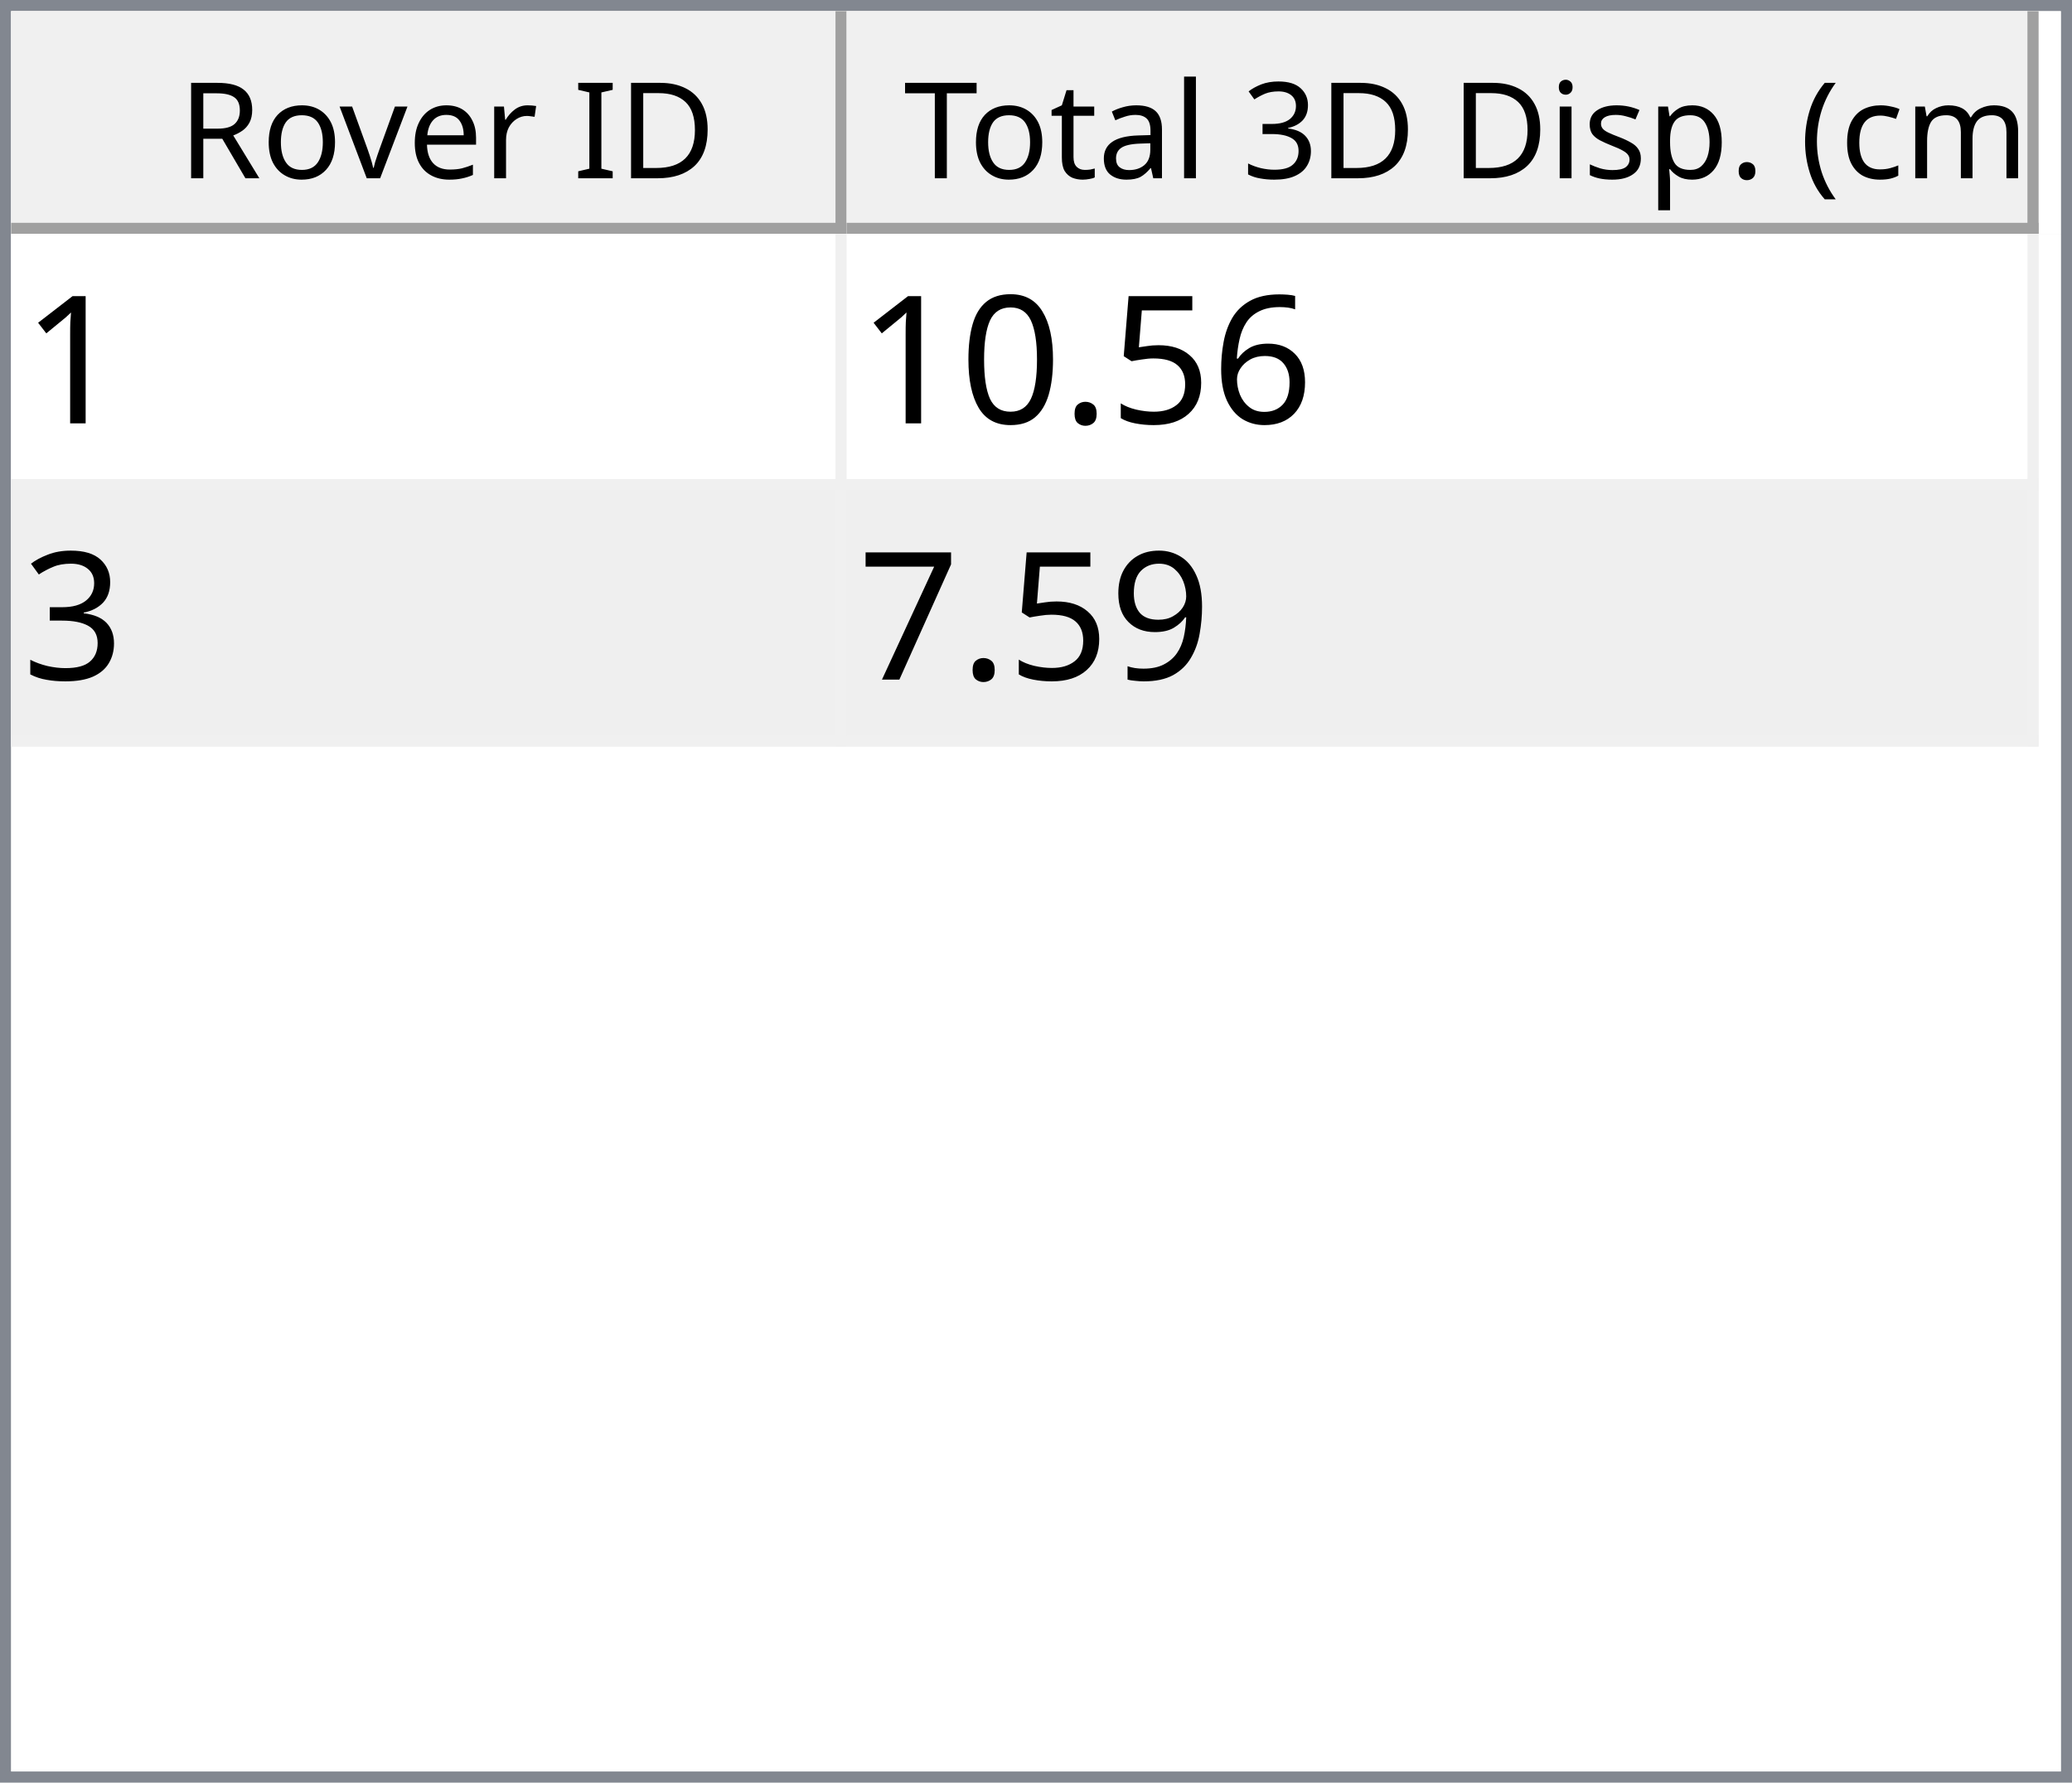
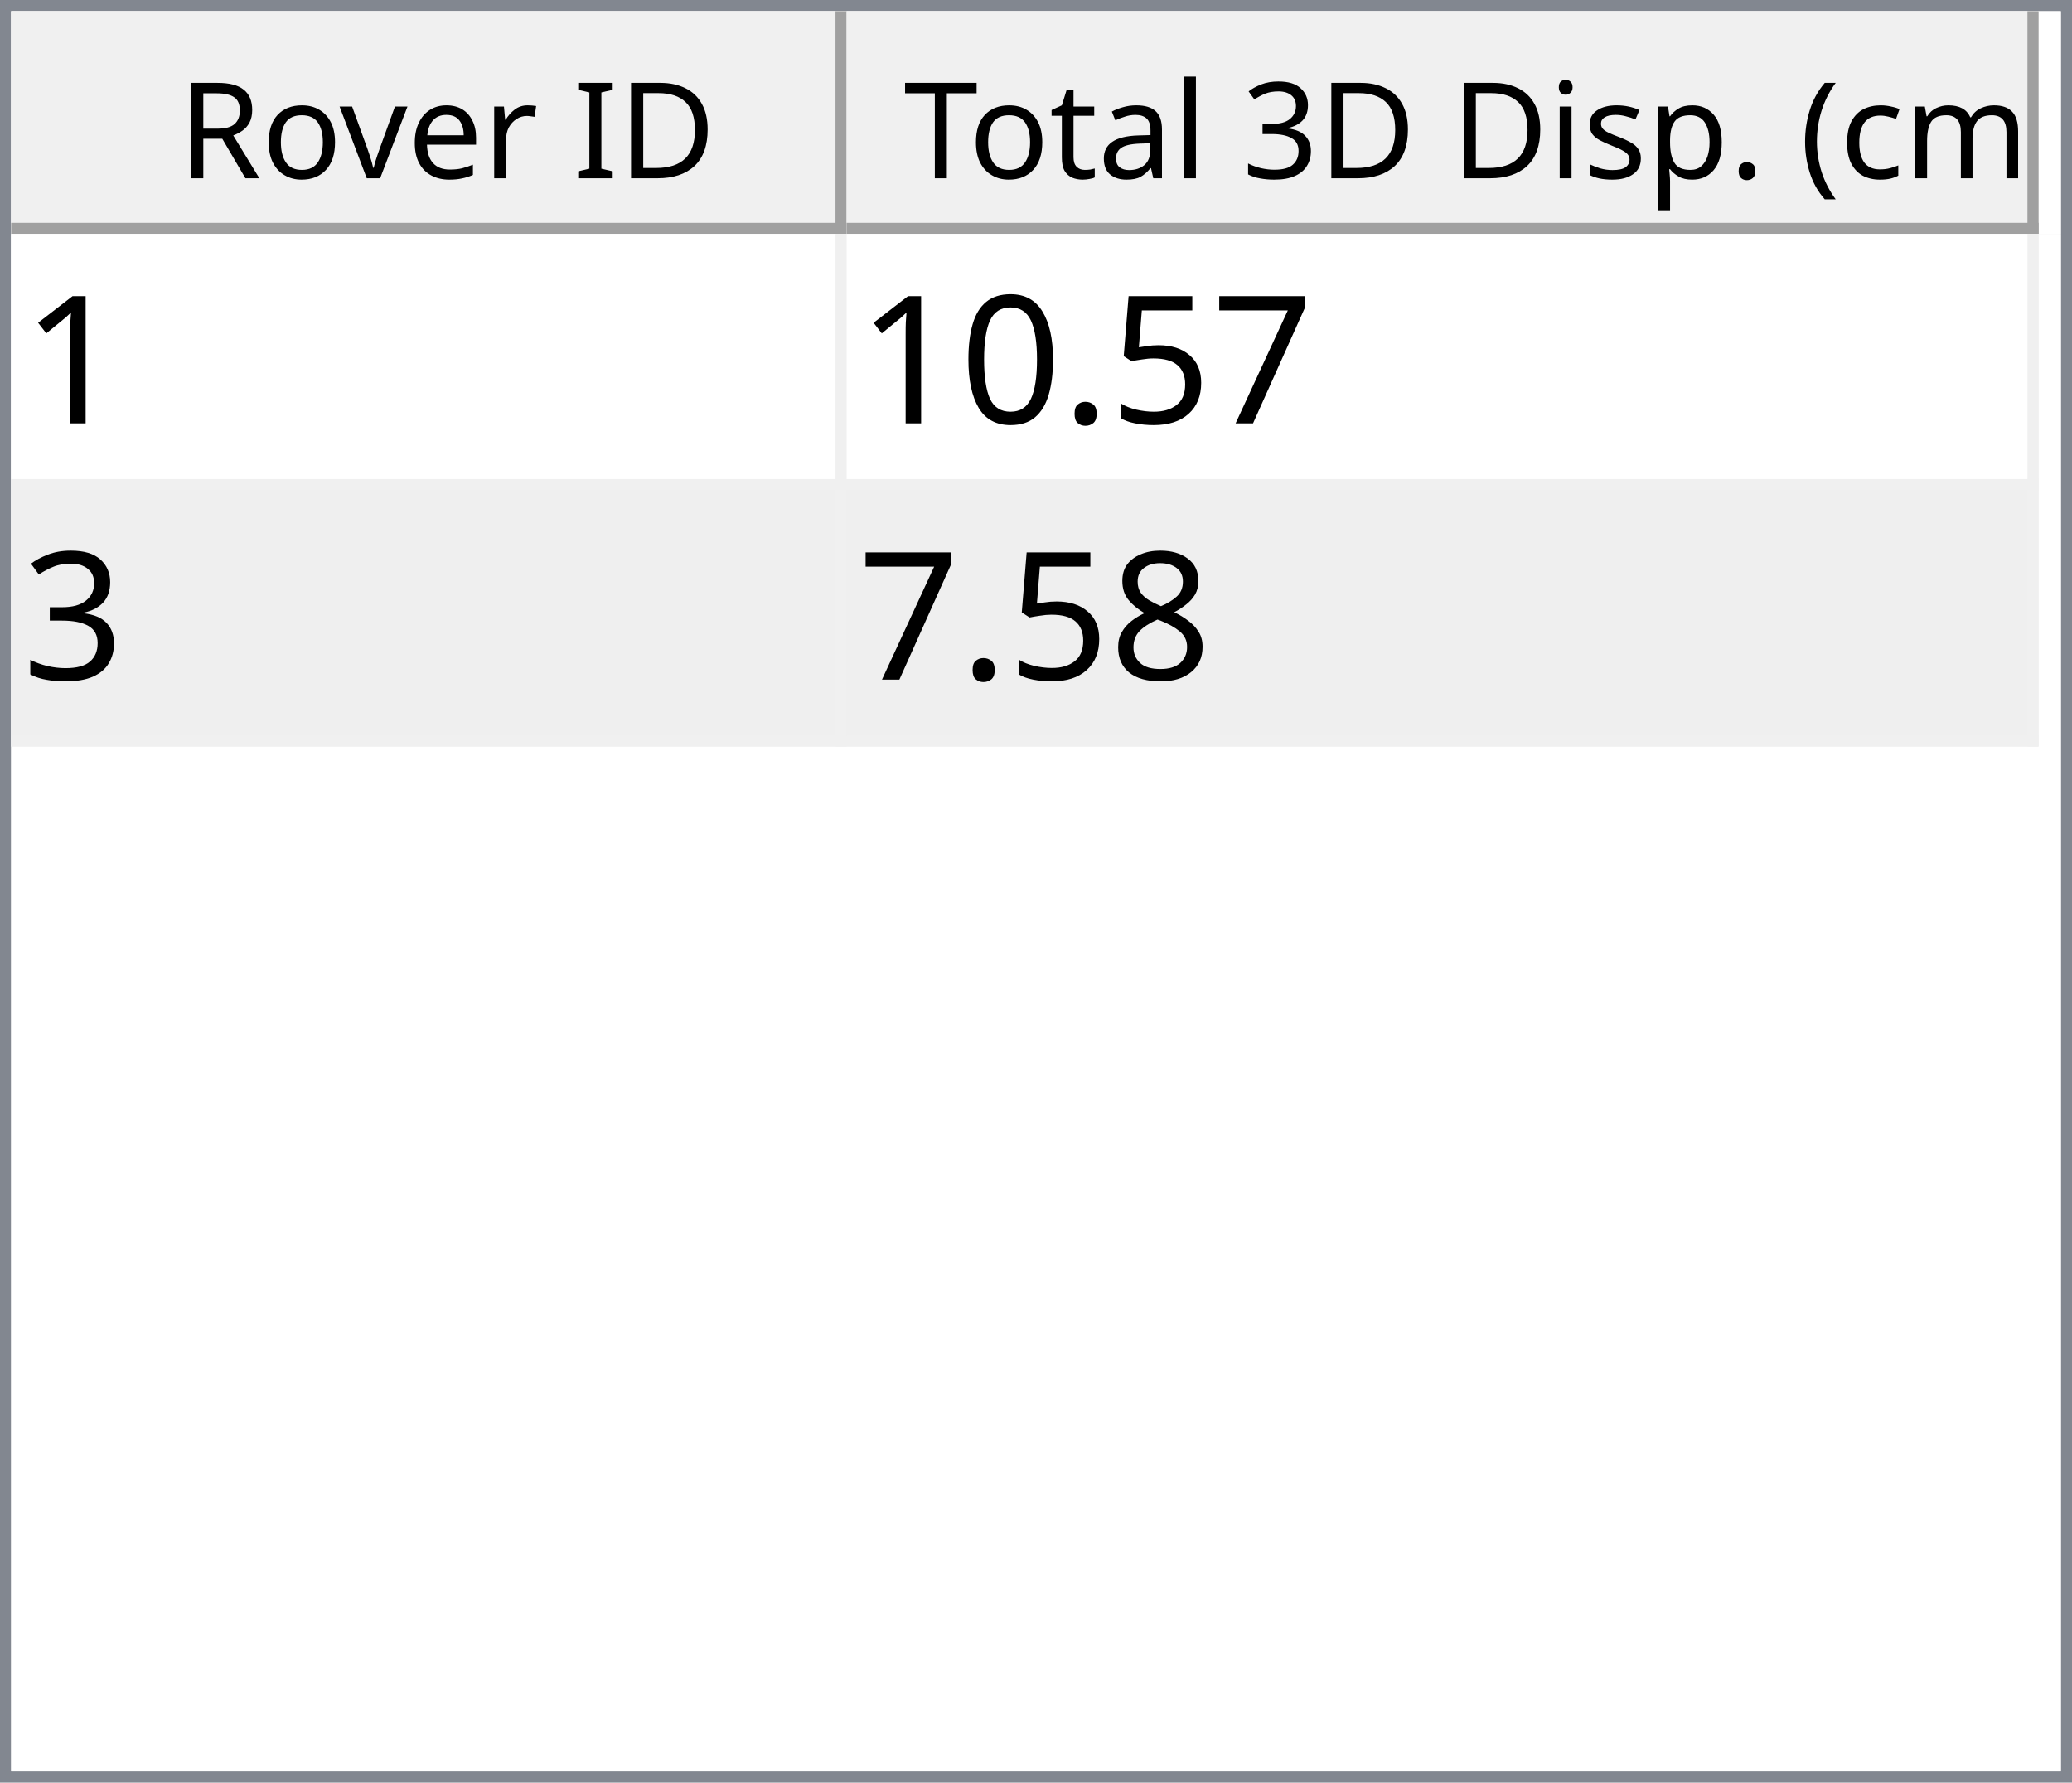
<svg xmlns="http://www.w3.org/2000/svg" style="fill-opacity:1; color-rendering:auto; color-interpolation:auto; text-rendering:auto; stroke:black; stroke-linecap:square; stroke-miterlimit:10; shape-rendering:auto; stroke-opacity:1; fill:black; stroke-dasharray:none; font-weight:normal; stroke-width:1; font-family:'Dialog'; font-style:normal; stroke-linejoin:miter; font-size:12px; stroke-dashoffset:0; image-rendering:auto;" width="186" height="160">
  <defs id="genericDefs" />
  <g>
    <defs id="defs1">
      <clipPath clipPathUnits="userSpaceOnUse" id="clipPath1">
        <path d="M0 0 L186 0 L186 160 L0 160 L0 0 Z" />
      </clipPath>
      <clipPath clipPathUnits="userSpaceOnUse" id="clipPath2">
        <path d="M0 0 L0 160 L186 160 L186 0 Z" />
      </clipPath>
      <clipPath clipPathUnits="userSpaceOnUse" id="clipPath3">
        <path d="M0 0 L0 20 L184 20 L184 0 Z" />
      </clipPath>
      <clipPath clipPathUnits="userSpaceOnUse" id="clipPath4">
        <path d="M0 0 L0 20 L75 20 L75 0 Z" />
      </clipPath>
      <clipPath clipPathUnits="userSpaceOnUse" id="clipPath5">
        <path d="M1 1 L1 19 L74 19 L74 1 Z" />
      </clipPath>
      <clipPath clipPathUnits="userSpaceOnUse" id="clipPath6">
        <path d="M0 0 L0 18 L73 18 L73 0 Z" />
      </clipPath>
      <clipPath clipPathUnits="userSpaceOnUse" id="clipPath7">
        <path d="M-0.5 -0.5 L-0.5 19.5 L74.5 19.5 L74.5 -0.5 Z" />
      </clipPath>
      <clipPath clipPathUnits="userSpaceOnUse" id="clipPath8">
        <path d="M0 0 L0 20 L107 20 L107 0 Z" />
      </clipPath>
      <clipPath clipPathUnits="userSpaceOnUse" id="clipPath9">
        <path d="M1 1 L1 19 L106 19 L106 1 Z" />
      </clipPath>
      <clipPath clipPathUnits="userSpaceOnUse" id="clipPath10">
        <path d="M0 0 L0 18 L105 18 L105 0 Z" />
      </clipPath>
      <clipPath clipPathUnits="userSpaceOnUse" id="clipPath11">
        <path d="M-0.5 -0.5 L-0.5 19.5 L106.5 19.5 L106.5 -0.5 Z" />
      </clipPath>
      <clipPath clipPathUnits="userSpaceOnUse" id="clipPath12">
        <path d="M0 0 L0 138 L184 138 L184 0 Z" />
      </clipPath>
      <clipPath clipPathUnits="userSpaceOnUse" id="clipPath13">
        <path d="M0 0 L0 46 L182 46 L182 0 Z" />
      </clipPath>
      <clipPath clipPathUnits="userSpaceOnUse" id="clipPath14">
        <path d="M-0.5 -0.5 L-0.5 45.5 L181.5 45.5 L181.5 -0.5 Z" />
      </clipPath>
      <clipPath clipPathUnits="userSpaceOnUse" id="clipPath15">
        <path d="M0 0 L0 22 L74 22 L74 0 Z" />
      </clipPath>
      <clipPath clipPathUnits="userSpaceOnUse" id="clipPath16">
        <path d="M0 0 L0 22 L106 22 L106 0 Z" />
      </clipPath>
      <font horiz-adv-x="64.551" id="font1">
        <font-face ascent="107.91" descent="25.098" units-per-em="100" style="font-style:normal; font-family:Segoe UI; font-weight:normal;" />
        <missing-glyph horiz-adv-x="64.551" d="M8.109 0 L8.109 68.266 L56.453 68.266 L56.453 0 L8.109 0 ZM15.328 7.234 L49.219 7.234 L49.219 61.031 L15.328 61.031 L15.328 7.234 Z" />
        <glyph unicode="D" horiz-adv-x="70.117" d="M9.188 0 L9.188 70.016 L28.516 70.016 Q65.531 70.016 65.531 35.891 Q65.531 19.672 55.25 9.836 Q44.969 0 27.734 0 L9.188 0 ZM17.391 62.594 L17.391 7.422 L27.828 7.422 Q41.609 7.422 49.273 14.797 Q56.938 22.172 56.938 35.688 Q56.938 62.594 28.328 62.594 L17.391 62.594 Z" />
        <glyph unicode="I" horiz-adv-x="26.611" d="M17.391 0 L9.188 0 L9.188 70.016 L17.391 70.016 L17.391 0 Z" />
        <glyph unicode=" " horiz-adv-x="27.393" d="" />
        <glyph unicode="r" horiz-adv-x="34.766" d="M34.188 41.891 Q32.078 43.5 28.125 43.5 Q23 43.5 19.555 38.672 Q16.109 33.844 16.109 25.484 L16.109 0 L8.109 0 L8.109 50 L16.109 50 L16.109 39.703 L16.312 39.703 Q18.016 44.969 21.531 47.922 Q25.047 50.875 29.391 50.875 Q32.516 50.875 34.188 50.203 L34.188 41.891 Z" />
        <glyph unicode="e" horiz-adv-x="52.295" d="M48.297 23 L12.984 23 Q13.188 14.656 17.484 10.109 Q21.781 5.562 29.297 5.562 Q37.75 5.562 44.828 11.141 L44.828 3.609 Q38.234 -1.172 27.391 -1.172 Q16.797 -1.172 10.742 5.641 Q4.688 12.453 4.688 24.812 Q4.688 36.469 11.305 43.82 Q17.922 51.172 27.734 51.172 Q37.547 51.172 42.922 44.828 Q48.297 38.484 48.297 27.203 L48.297 23 ZM40.094 29.781 Q40.047 36.719 36.75 40.578 Q33.453 44.438 27.594 44.438 Q21.922 44.438 17.969 40.383 Q14.016 36.328 13.094 29.781 L40.094 29.781 Z" />
        <glyph unicode="v" horiz-adv-x="47.9" d="M47.406 50 L27.484 0 L19.625 0 L0.688 50 L9.469 50 L22.172 13.672 Q23.578 9.672 23.922 6.688 L24.125 6.688 Q24.609 10.453 25.688 13.484 L38.969 50 L47.406 50 Z" />
        <glyph unicode="o" horiz-adv-x="58.594" d="M29 -1.172 Q17.922 -1.172 11.305 5.836 Q4.688 12.844 4.688 24.422 Q4.688 37.016 11.57 44.094 Q18.453 51.172 30.172 51.172 Q41.359 51.172 47.633 44.289 Q53.906 37.406 53.906 25.203 Q53.906 13.234 47.141 6.031 Q40.375 -1.172 29 -1.172 ZM29.594 44.438 Q21.875 44.438 17.383 39.188 Q12.891 33.938 12.891 24.703 Q12.891 15.828 17.43 10.695 Q21.969 5.562 29.594 5.562 Q37.359 5.562 41.531 10.594 Q45.703 15.625 45.703 24.906 Q45.703 34.281 41.531 39.359 Q37.359 44.438 29.594 44.438 Z" />
        <glyph unicode="R" horiz-adv-x="59.814" d="M59.375 0 L49.609 0 L37.891 19.625 Q36.281 22.359 34.766 24.289 Q33.25 26.219 31.664 27.438 Q30.078 28.656 28.25 29.219 Q26.422 29.781 24.125 29.781 L17.391 29.781 L17.391 0 L9.188 0 L9.188 70.016 L30.078 70.016 Q34.672 70.016 38.555 68.867 Q42.438 67.719 45.289 65.375 Q48.141 63.031 49.758 59.547 Q51.375 56.062 51.375 51.375 Q51.375 47.703 50.273 44.656 Q49.172 41.609 47.148 39.211 Q45.125 36.812 42.266 35.133 Q39.406 33.453 35.844 32.516 L35.844 32.328 Q37.594 31.547 38.891 30.547 Q40.188 29.547 41.359 28.18 Q42.531 26.812 43.68 25.078 Q44.828 23.344 46.234 21.047 L59.375 0 ZM17.391 62.594 L17.391 37.203 L28.516 37.203 Q31.594 37.203 34.203 38.133 Q36.812 39.062 38.719 40.797 Q40.625 42.531 41.703 45.047 Q42.781 47.562 42.781 50.688 Q42.781 56.297 39.141 59.445 Q35.5 62.594 28.609 62.594 L17.391 62.594 Z" />
        <glyph unicode=")" horiz-adv-x="30.176" d="M8.297 -15.922 L1.172 -15.922 Q16.406 2.344 16.406 26.812 Q16.406 51.469 1.078 70.016 L8.297 70.016 Q23.531 52.156 23.531 26.703 Q23.531 1.375 8.297 -15.922 Z" />
        <glyph unicode="m" horiz-adv-x="86.133" d="M79.109 0 L71.094 0 L71.094 28.719 Q71.094 37.016 68.531 40.727 Q65.969 44.438 59.906 44.438 Q54.781 44.438 51.195 39.75 Q47.609 35.062 47.609 28.516 L47.609 0 L39.594 0 L39.594 29.688 Q39.594 44.438 28.219 44.438 Q22.953 44.438 19.531 40.016 Q16.109 35.594 16.109 28.516 L16.109 0 L8.109 0 L8.109 50 L16.109 50 L16.109 42.094 L16.312 42.094 Q21.625 51.172 31.844 51.172 Q36.969 51.172 40.773 48.312 Q44.578 45.453 46 40.828 Q51.562 51.172 62.594 51.172 Q79.109 51.172 79.109 30.812 L79.109 0 Z" />
        <glyph unicode="c" horiz-adv-x="46.191" d="M42.188 2.297 Q36.422 -1.172 28.516 -1.172 Q17.828 -1.172 11.258 5.789 Q4.688 12.75 4.688 23.828 Q4.688 36.188 11.766 43.68 Q18.844 51.172 30.672 51.172 Q37.25 51.172 42.281 48.734 L42.281 40.531 Q36.719 44.438 30.375 44.438 Q22.703 44.438 17.797 38.945 Q12.891 33.453 12.891 24.516 Q12.891 15.719 17.508 10.641 Q22.125 5.562 29.891 5.562 Q36.422 5.562 42.188 9.906 L42.188 2.297 Z" />
        <glyph unicode="(" horiz-adv-x="30.176" d="M29.109 -15.922 L21.969 -15.922 Q6.844 1.375 6.844 26.703 Q6.844 52.156 21.969 70.016 L29.203 70.016 Q13.875 51.469 13.875 26.812 Q13.875 2.344 29.109 -15.922 Z" />
        <glyph unicode="." horiz-adv-x="21.68" d="M10.891 -1.078 Q8.641 -1.078 7.055 0.539 Q5.469 2.156 5.469 4.391 Q5.469 6.641 7.055 8.273 Q8.641 9.906 10.891 9.906 Q13.188 9.906 14.797 8.273 Q16.406 6.641 16.406 4.391 Q16.406 2.156 14.797 0.539 Q13.188 -1.078 10.891 -1.078 Z" />
        <glyph unicode="p" horiz-adv-x="58.789" d="M16.312 7.234 L16.109 7.234 L16.109 -23 L8.109 -23 L8.109 50 L16.109 50 L16.109 41.219 L16.312 41.219 Q22.219 51.172 33.594 51.172 Q43.266 51.172 48.688 44.461 Q54.109 37.75 54.109 26.469 Q54.109 13.922 48 6.375 Q41.891 -1.172 31.297 -1.172 Q21.578 -1.172 16.312 7.234 ZM16.109 27.391 L16.109 20.406 Q16.109 14.203 20.141 9.883 Q24.172 5.562 30.375 5.562 Q37.641 5.562 41.773 11.133 Q45.906 16.703 45.906 26.609 Q45.906 34.969 42.047 39.703 Q38.188 44.438 31.594 44.438 Q24.609 44.438 20.359 39.578 Q16.109 34.719 16.109 27.391 Z" />
        <glyph unicode="s" horiz-adv-x="42.432" d="M5.078 1.812 L5.078 10.406 Q11.625 5.562 19.484 5.562 Q30.031 5.562 30.031 12.594 Q30.031 14.594 29.125 15.992 Q28.219 17.391 26.68 18.461 Q25.141 19.531 23.07 20.383 Q21 21.234 18.609 22.172 Q15.281 23.484 12.766 24.828 Q10.25 26.172 8.57 27.859 Q6.891 29.547 6.031 31.695 Q5.172 33.844 5.172 36.719 Q5.172 40.234 6.789 42.945 Q8.406 45.656 11.086 47.484 Q13.766 49.312 17.211 50.242 Q20.656 51.172 24.312 51.172 Q30.812 51.172 35.938 48.922 L35.938 40.828 Q30.422 44.438 23.25 44.438 Q21 44.438 19.195 43.922 Q17.391 43.406 16.094 42.477 Q14.797 41.547 14.086 40.258 Q13.375 38.969 13.375 37.406 Q13.375 35.453 14.086 34.133 Q14.797 32.812 16.164 31.789 Q17.531 30.766 19.484 29.938 Q21.438 29.109 23.922 28.125 Q27.25 26.859 29.883 25.516 Q32.516 24.172 34.375 22.484 Q36.234 20.797 37.234 18.602 Q38.234 16.406 38.234 13.375 Q38.234 9.672 36.602 6.938 Q34.969 4.203 32.234 2.398 Q29.5 0.594 25.93 -0.289 Q22.359 -1.172 18.453 -1.172 Q10.75 -1.172 5.078 1.812 Z" />
        <glyph unicode="i" horiz-adv-x="24.219" d="M12.203 62.703 Q10.062 62.703 8.547 64.164 Q7.031 65.625 7.031 67.875 Q7.031 70.125 8.547 71.609 Q10.062 73.094 12.203 73.094 Q14.406 73.094 15.945 71.609 Q17.484 70.125 17.484 67.875 Q17.484 65.719 15.945 64.211 Q14.406 62.703 12.203 62.703 ZM16.109 0 L8.109 0 L8.109 50 L16.109 50 L16.109 0 Z" />
        <glyph unicode="3" horiz-adv-x="53.906" d="M46.531 19.828 Q46.531 15.094 44.75 11.211 Q42.969 7.328 39.719 4.57 Q36.469 1.812 31.93 0.297 Q27.391 -1.219 21.922 -1.219 Q11.922 -1.219 6 2.594 L6 11.188 Q13.094 5.609 22.219 5.609 Q25.875 5.609 28.828 6.539 Q31.781 7.469 33.906 9.227 Q36.031 10.984 37.18 13.477 Q38.328 15.969 38.328 19.094 Q38.328 32.812 18.797 32.812 L12.984 32.812 L12.984 39.594 L18.5 39.594 Q35.797 39.594 35.797 52.484 Q35.797 64.406 22.609 64.406 Q15.188 64.406 8.688 59.422 L8.688 67.188 Q15.375 71.188 24.609 71.188 Q29 71.188 32.57 69.969 Q36.141 68.75 38.68 66.555 Q41.219 64.359 42.609 61.281 Q44 58.203 44 54.5 Q44 40.672 30.031 36.719 L30.031 36.531 Q33.594 36.141 36.625 34.797 Q39.656 33.453 41.852 31.305 Q44.047 29.156 45.289 26.25 Q46.531 23.344 46.531 19.828 Z" />
        <glyph unicode="l" horiz-adv-x="24.219" d="M16.109 0 L8.109 0 L8.109 74.031 L16.109 74.031 L16.109 0 Z" />
        <glyph unicode="a" horiz-adv-x="50.879" d="M43.891 0 L35.891 0 L35.891 7.812 L35.688 7.812 Q30.469 -1.172 20.312 -1.172 Q12.844 -1.172 8.617 2.781 Q4.391 6.734 4.391 13.281 Q4.391 27.297 20.906 29.594 L35.891 31.688 Q35.891 44.438 25.594 44.438 Q16.547 44.438 9.281 38.281 L9.281 46.484 Q16.656 51.172 26.266 51.172 Q43.891 51.172 43.891 32.516 L43.891 0 ZM35.891 25.297 L23.828 23.641 Q18.266 22.859 15.43 20.875 Q12.594 18.891 12.594 13.875 Q12.594 10.203 15.211 7.883 Q17.828 5.562 22.172 5.562 Q28.125 5.562 32.008 9.742 Q35.891 13.922 35.891 20.312 L35.891 25.297 Z" />
        <glyph unicode="t" horiz-adv-x="33.887" d="M31.297 0.484 Q28.469 -1.078 23.828 -1.078 Q10.688 -1.078 10.688 13.578 L10.688 43.172 L2.094 43.172 L2.094 50 L10.688 50 L10.688 62.203 L18.703 64.797 L18.703 50 L31.297 50 L31.297 43.172 L18.703 43.172 L18.703 14.984 Q18.703 9.969 20.414 7.82 Q22.125 5.672 26.078 5.672 Q29.109 5.672 31.297 7.328 L31.297 0.484 Z" />
        <glyph unicode="T" horiz-adv-x="52.393" d="M50.594 62.594 L30.375 62.594 L30.375 0 L22.172 0 L22.172 62.594 L2 62.594 L2 70.016 L50.594 70.016 L50.594 62.594 Z" />
      </font>
      <font horiz-adv-x="75.0" id="font2">
        <font-face ascent="100.537" descent="21.973" units-per-em="100" style="font-style:normal; font-family:sans-serif; font-weight:normal;" />
        <missing-glyph horiz-adv-x="75.0" d="M12.5 0 L12.5 62.5 L62.5 62.5 L62.5 0 L12.5 0 ZM14.062 1.562 L60.938 1.562 L60.938 60.938 L14.062 60.938 L14.062 1.562 Z" />
        <glyph unicode="1" horiz-adv-x="55.615" d="M37.25 0 L28.469 0 L28.469 56 Q25.297 52.984 20.141 49.953 Q14.984 46.922 10.891 45.406 L10.891 53.906 Q18.266 57.375 23.781 62.305 Q29.297 67.234 31.594 71.875 L37.25 71.875 L37.25 0 Z" />
-         <glyph unicode="6" horiz-adv-x="55.615" d="M49.75 54.047 L41.016 53.375 Q39.844 58.547 37.703 60.891 Q34.125 64.656 28.906 64.656 Q24.703 64.656 21.531 62.312 Q17.391 59.281 14.992 53.469 Q12.594 47.656 12.5 36.922 Q15.672 41.75 20.266 44.094 Q24.859 46.438 29.891 46.438 Q38.672 46.438 44.852 39.969 Q51.031 33.5 51.031 23.25 Q51.031 16.5 48.125 10.719 Q45.219 4.938 40.141 1.859 Q35.062 -1.219 28.609 -1.219 Q17.625 -1.219 10.695 6.859 Q3.766 14.938 3.766 33.5 Q3.766 54.25 11.422 63.672 Q18.109 71.875 29.438 71.875 Q37.891 71.875 43.289 67.141 Q48.688 62.406 49.75 54.047 ZM13.875 23.188 Q13.875 18.656 15.797 14.508 Q17.719 10.359 21.188 8.18 Q24.656 6 28.469 6 Q34.031 6 38.039 10.492 Q42.047 14.984 42.047 22.703 Q42.047 30.125 38.086 34.398 Q34.125 38.672 28.125 38.672 Q22.172 38.672 18.023 34.398 Q13.875 30.125 13.875 23.188 Z" />
+         <glyph unicode="7" horiz-adv-x="55.615" d="M4.734 62.203 L4.734 70.656 L51.078 70.656 L51.078 63.812 Q44.234 56.547 37.523 44.484 Q30.812 32.422 27.156 19.672 Q24.516 10.688 23.781 0 L14.75 0 Q14.891 8.453 18.062 20.414 Q21.234 32.375 27.172 43.484 Q33.109 54.594 39.797 62.203 L4.734 62.203 Z" />
        <glyph unicode="5" horiz-adv-x="55.615" d="M4.156 18.75 L13.375 19.531 Q14.406 12.797 18.141 9.398 Q21.875 6 27.156 6 Q33.5 6 37.891 10.789 Q42.281 15.578 42.281 23.484 Q42.281 31 38.062 35.352 Q33.844 39.703 27 39.703 Q22.75 39.703 19.336 37.773 Q15.922 35.844 13.969 32.766 L5.719 33.844 L12.641 70.609 L48.25 70.609 L48.25 62.203 L19.672 62.203 L15.828 42.969 Q22.266 47.469 29.344 47.469 Q38.719 47.469 45.164 40.969 Q51.609 34.469 51.609 24.266 Q51.609 14.547 45.953 7.469 Q39.062 -1.219 27.156 -1.219 Q17.391 -1.219 11.211 4.25 Q5.031 9.719 4.156 18.75 Z" />
        <glyph unicode="." horiz-adv-x="27.783" d="M9.078 0 L9.078 10.016 L19.094 10.016 L19.094 0 L9.078 0 Z" />
        <glyph unicode="0" horiz-adv-x="55.615" d="M4.156 35.297 Q4.156 48 6.766 55.742 Q9.375 63.484 14.523 67.68 Q19.672 71.875 27.484 71.875 Q33.25 71.875 37.594 69.555 Q41.938 67.234 44.773 62.867 Q47.609 58.5 49.219 52.227 Q50.828 45.953 50.828 35.297 Q50.828 22.703 48.242 14.969 Q45.656 7.234 40.508 3.008 Q35.359 -1.219 27.484 -1.219 Q17.141 -1.219 11.234 6.203 Q4.156 15.141 4.156 35.297 ZM13.188 35.297 Q13.188 17.672 17.312 11.836 Q21.438 6 27.484 6 Q33.547 6 37.672 11.859 Q41.797 17.719 41.797 35.297 Q41.797 52.984 37.672 58.789 Q33.547 64.594 27.391 64.594 Q21.344 64.594 17.719 59.469 Q13.188 52.938 13.188 35.297 Z" />
        <glyph unicode="3" horiz-adv-x="55.615" d="M4.203 18.891 L12.984 20.062 Q14.5 12.594 18.141 9.297 Q21.781 6 27 6 Q33.203 6 37.477 10.297 Q41.75 14.594 41.75 20.953 Q41.75 27 37.797 30.93 Q33.844 34.859 27.734 34.859 Q25.25 34.859 21.531 33.891 L22.516 41.609 Q23.391 41.5 23.922 41.5 Q29.547 41.5 34.039 44.43 Q38.531 47.359 38.531 53.469 Q38.531 58.297 35.258 61.477 Q31.984 64.656 26.812 64.656 Q21.688 64.656 18.266 61.43 Q14.844 58.203 13.875 51.766 L5.078 53.328 Q6.688 62.156 12.398 67.016 Q18.109 71.875 26.609 71.875 Q32.469 71.875 37.398 69.359 Q42.328 66.844 44.945 62.5 Q47.562 58.156 47.562 53.266 Q47.562 48.641 45.07 44.828 Q42.578 41.016 37.703 38.766 Q44.047 37.312 47.562 32.695 Q51.078 28.078 51.078 21.141 Q51.078 11.766 44.242 5.25 Q37.406 -1.266 26.953 -1.266 Q17.531 -1.266 11.305 4.352 Q5.078 9.969 4.203 18.891 Z" />
-         <glyph unicode="9" horiz-adv-x="55.615" d="M5.469 16.547 L13.922 17.328 Q14.984 11.375 18.016 8.688 Q21.047 6 25.781 6 Q29.828 6 32.883 7.859 Q35.938 9.719 37.891 12.82 Q39.844 15.922 41.164 21.195 Q42.484 26.469 42.484 31.938 Q42.484 32.516 42.438 33.688 Q39.797 29.5 35.234 26.883 Q30.672 24.266 25.344 24.266 Q16.453 24.266 10.305 30.711 Q4.156 37.156 4.156 47.703 Q4.156 58.594 10.578 65.234 Q17 71.875 26.656 71.875 Q33.641 71.875 39.43 68.117 Q45.219 64.359 48.219 57.398 Q51.219 50.438 51.219 37.25 Q51.219 23.531 48.242 15.406 Q45.266 7.281 39.383 3.031 Q33.5 -1.219 25.594 -1.219 Q17.188 -1.219 11.867 3.445 Q6.547 8.109 5.469 16.547 ZM41.453 48.141 Q41.453 55.719 37.43 60.156 Q33.406 64.594 27.734 64.594 Q21.875 64.594 17.531 59.812 Q13.188 55.031 13.188 47.406 Q13.188 40.578 17.312 36.305 Q21.438 32.031 27.484 32.031 Q33.594 32.031 37.523 36.305 Q41.453 40.578 41.453 48.141 Z" />
-         <glyph unicode="7" horiz-adv-x="55.615" d="M4.734 62.203 L4.734 70.656 L51.078 70.656 L51.078 63.812 Q44.234 56.547 37.523 44.484 Q30.812 32.422 27.156 19.672 Q24.516 10.688 23.781 0 L14.75 0 Q14.891 8.453 18.062 20.414 Q21.234 32.375 27.172 43.484 Q33.109 54.594 39.797 62.203 L4.734 62.203 Z" />
+         <glyph unicode="8" horiz-adv-x="55.615" d="M17.672 38.812 Q12.203 40.828 9.57 44.539 Q6.938 48.25 6.938 53.422 Q6.938 61.234 12.555 66.555 Q18.172 71.875 27.484 71.875 Q36.859 71.875 42.578 66.43 Q48.297 60.984 48.297 53.172 Q48.297 48.188 45.68 44.508 Q43.062 40.828 37.75 38.812 Q44.344 36.672 47.781 31.883 Q51.219 27.094 51.219 20.453 Q51.219 11.281 44.727 5.031 Q38.234 -1.219 27.641 -1.219 Q17.047 -1.219 10.547 5.055 Q4.047 11.328 4.047 20.703 Q4.047 27.688 7.594 32.398 Q11.141 37.109 17.672 38.812 ZM15.922 53.719 Q15.922 48.641 19.195 45.414 Q22.469 42.188 27.688 42.188 Q32.766 42.188 36.016 45.383 Q39.266 48.578 39.266 53.219 Q39.266 58.062 35.914 61.359 Q32.562 64.656 27.594 64.656 Q22.562 64.656 19.242 61.43 Q15.922 58.203 15.922 53.719 ZM13.094 20.656 Q13.094 16.891 14.875 13.375 Q16.656 9.859 20.172 7.93 Q23.688 6 27.734 6 Q34.031 6 38.133 10.055 Q42.234 14.109 42.234 20.359 Q42.234 26.703 38.016 30.859 Q33.797 35.016 27.438 35.016 Q21.234 35.016 17.164 30.914 Q13.094 26.812 13.094 20.656 Z" />
      </font>
    </defs>
    <g style="fill:white; stroke:white;">
      <rect x="0" y="0" width="186" style="clip-path:url(#clipPath1); stroke:none;" height="160" />
    </g>
    <g style="fill:white; text-rendering:optimizeSpeed; color-rendering:optimizeSpeed; image-rendering:optimizeSpeed; shape-rendering:crispEdges; stroke:white; color-interpolation:sRGB;">
      <rect x="0" width="186" height="160" y="0" style="stroke:none;" />
      <path style="stroke:none;" d="M0 160 L186 160 L186 0 L0 0 Z" />
    </g>
    <g style="fill:rgb(240,240,240); font-family:'Segoe UI'; stroke:rgb(240,240,240);">
      <rect x="0" y="0" width="186" style="clip-path:url(#clipPath2); stroke:none;" height="160" />
    </g>
    <g style="fill:rgb(130,135,144); font-family:'Segoe UI'; stroke:rgb(130,135,144);">
      <path d="M0 0 L186 0 L186 160 L0 160 L0 0 ZM1 1 L185 1 L185 159 L1 159 L1 1 Z" style="fill-rule:evenodd; clip-path:url(#clipPath2); stroke:none;" />
    </g>
    <g style="fill:white; font-family:'Segoe UI'; stroke:white;" transform="translate(1,1)">
      <rect x="0" y="0" width="184" style="clip-path:url(#clipPath3); stroke:none;" height="20" />
    </g>
    <g style="fill:rgb(240,240,240); font-family:'Segoe UI'; stroke:rgb(240,240,240);" transform="translate(1,1)">
      <rect x="0" y="0" width="75" style="clip-path:url(#clipPath4); stroke:none;" height="20" />
    </g>
    <g style="font-family:'Segoe UI';" transform="translate(2,2)">
      <text x="14" xml:space="preserve" y="14" style="clip-path:url(#clipPath6); stroke:none;">Rover ID</text>
    </g>
    <g style="fill:rgb(160,160,160); font-family:'Segoe UI'; stroke:rgb(160,160,160); stroke-linejoin:bevel;" transform="translate(1.5,1.5)">
      <line x1="74" x2="74" y1="0" style="fill:none; clip-path:url(#clipPath7);" y2="19" />
    </g>
    <g style="fill:rgb(160,160,160); font-family:'Segoe UI'; stroke:rgb(160,160,160); stroke-linejoin:bevel;" transform="matrix(1,0,0,1,1,1) translate(0.5,0.5)">
      <line x1="0" x2="74" y1="19" style="fill:none; clip-path:url(#clipPath7);" y2="19" />
    </g>
    <g style="fill:rgb(240,240,240); font-family:'Segoe UI'; stroke:rgb(240,240,240);" transform="translate(76,1)">
      <rect x="0" y="0" width="107" style="clip-path:url(#clipPath8); stroke:none;" height="20" />
    </g>
    <g style="font-family:'Segoe UI';" transform="translate(77,2)">
      <text x="1" xml:space="preserve" y="14" style="clip-path:url(#clipPath10); stroke:none;"> Total 3D Disp. (cm)</text>
    </g>
    <g style="fill:rgb(160,160,160); font-family:'Segoe UI'; stroke:rgb(160,160,160); stroke-linejoin:bevel;" transform="translate(76.5,1.5)">
      <line x1="106" x2="106" y1="0" style="fill:none; clip-path:url(#clipPath11);" y2="19" />
    </g>
    <g style="fill:rgb(160,160,160); font-family:'Segoe UI'; stroke:rgb(160,160,160); stroke-linejoin:bevel;" transform="matrix(1,0,0,1,76,1) translate(0.5,0.5)">
      <line x1="0" x2="106" y1="19" style="fill:none; clip-path:url(#clipPath11);" y2="19" />
    </g>
    <g style="fill:white; font-family:'Segoe UI'; stroke:white;" transform="translate(1,21)">
      <rect x="0" y="0" width="184" style="clip-path:url(#clipPath12); stroke:none;" height="138" />
    </g>
    <g style="fill:rgb(240,240,240); font-size:16px; font-family:sans-serif; stroke:rgb(240,240,240);" transform="translate(1,21)">
      <rect x="0" y="0" width="182" style="clip-path:url(#clipPath13); stroke:none;" height="46" />
      <line transform="translate(0.5,0.5)" x1="0" x2="181" y1="22" style="clip-path:url(#clipPath14); fill:none; stroke-linejoin:bevel;" y2="22" />
    </g>
    <g transform="matrix(1,0,0,1,1,21) translate(0.5,0.5)" style="fill:rgb(240,240,240); font-size:16px; font-family:sans-serif; stroke:rgb(240,240,240); stroke-linejoin:bevel;">
      <line x1="0" x2="181" y1="45" style="fill:none; clip-path:url(#clipPath14);" y2="45" />
    </g>
    <g transform="matrix(1,0,0,1,1,21) translate(0.5,0.5)" style="fill:rgb(240,240,240); font-size:16px; font-family:sans-serif; stroke:rgb(240,240,240); stroke-linejoin:bevel;">
      <line x1="74" x2="74" y1="0" style="fill:none; clip-path:url(#clipPath14);" y2="45" />
    </g>
    <g transform="matrix(1,0,0,1,1,21) translate(0.5,0.5)" style="fill:rgb(240,240,240); font-size:16px; font-family:sans-serif; stroke:rgb(240,240,240); stroke-linejoin:bevel;">
      <line x1="181" x2="181" y1="0" style="fill:none; clip-path:url(#clipPath14);" y2="45" />
    </g>
    <g style="fill:white; font-size:16px; font-family:sans-serif; stroke:white;" transform="matrix(1,0,0,1,1,21)">
      <rect x="0" y="0" width="74" style="clip-path:url(#clipPath15); stroke:none;" height="22" />
      <text x="1" y="17" style="fill:black; clip-path:url(#clipPath15); stroke:none;" xml:space="preserve">1</text>
    </g>
    <g style="fill:white; font-size:16px; font-family:sans-serif; stroke:white;" transform="matrix(1,0,0,1,1,21) translate(75,0)">
      <rect x="0" y="0" width="106" style="clip-path:url(#clipPath16); stroke:none;" height="22" />
-       <text x="1" y="17" style="fill:black; clip-path:url(#clipPath16); stroke:none;" xml:space="preserve">10.56</text>
+       <text x="1" y="17" style="fill:black; clip-path:url(#clipPath16); stroke:none;" xml:space="preserve">10.57</text>
    </g>
    <g style="fill:rgb(239,239,239); font-size:16px; font-family:sans-serif; stroke:rgb(239,239,239);" transform="matrix(1,0,0,1,1,21) translate(0,23)">
      <rect x="0" y="0" width="74" style="clip-path:url(#clipPath15); stroke:none;" height="22" />
      <text x="1" y="17" style="fill:black; clip-path:url(#clipPath15); stroke:none;" xml:space="preserve">3</text>
    </g>
    <g style="fill:rgb(239,239,239); font-size:16px; font-family:sans-serif; stroke:rgb(239,239,239);" transform="matrix(1,0,0,1,1,21) translate(75,23)">
      <rect x="0" y="0" width="106" style="clip-path:url(#clipPath16); stroke:none;" height="22" />
-       <text x="1" y="17" style="fill:black; clip-path:url(#clipPath16); stroke:none;" xml:space="preserve">7.59</text>
+       <text x="1" y="17" style="fill:black; clip-path:url(#clipPath16); stroke:none;" xml:space="preserve">7.58</text>
    </g>
  </g>
</svg>
